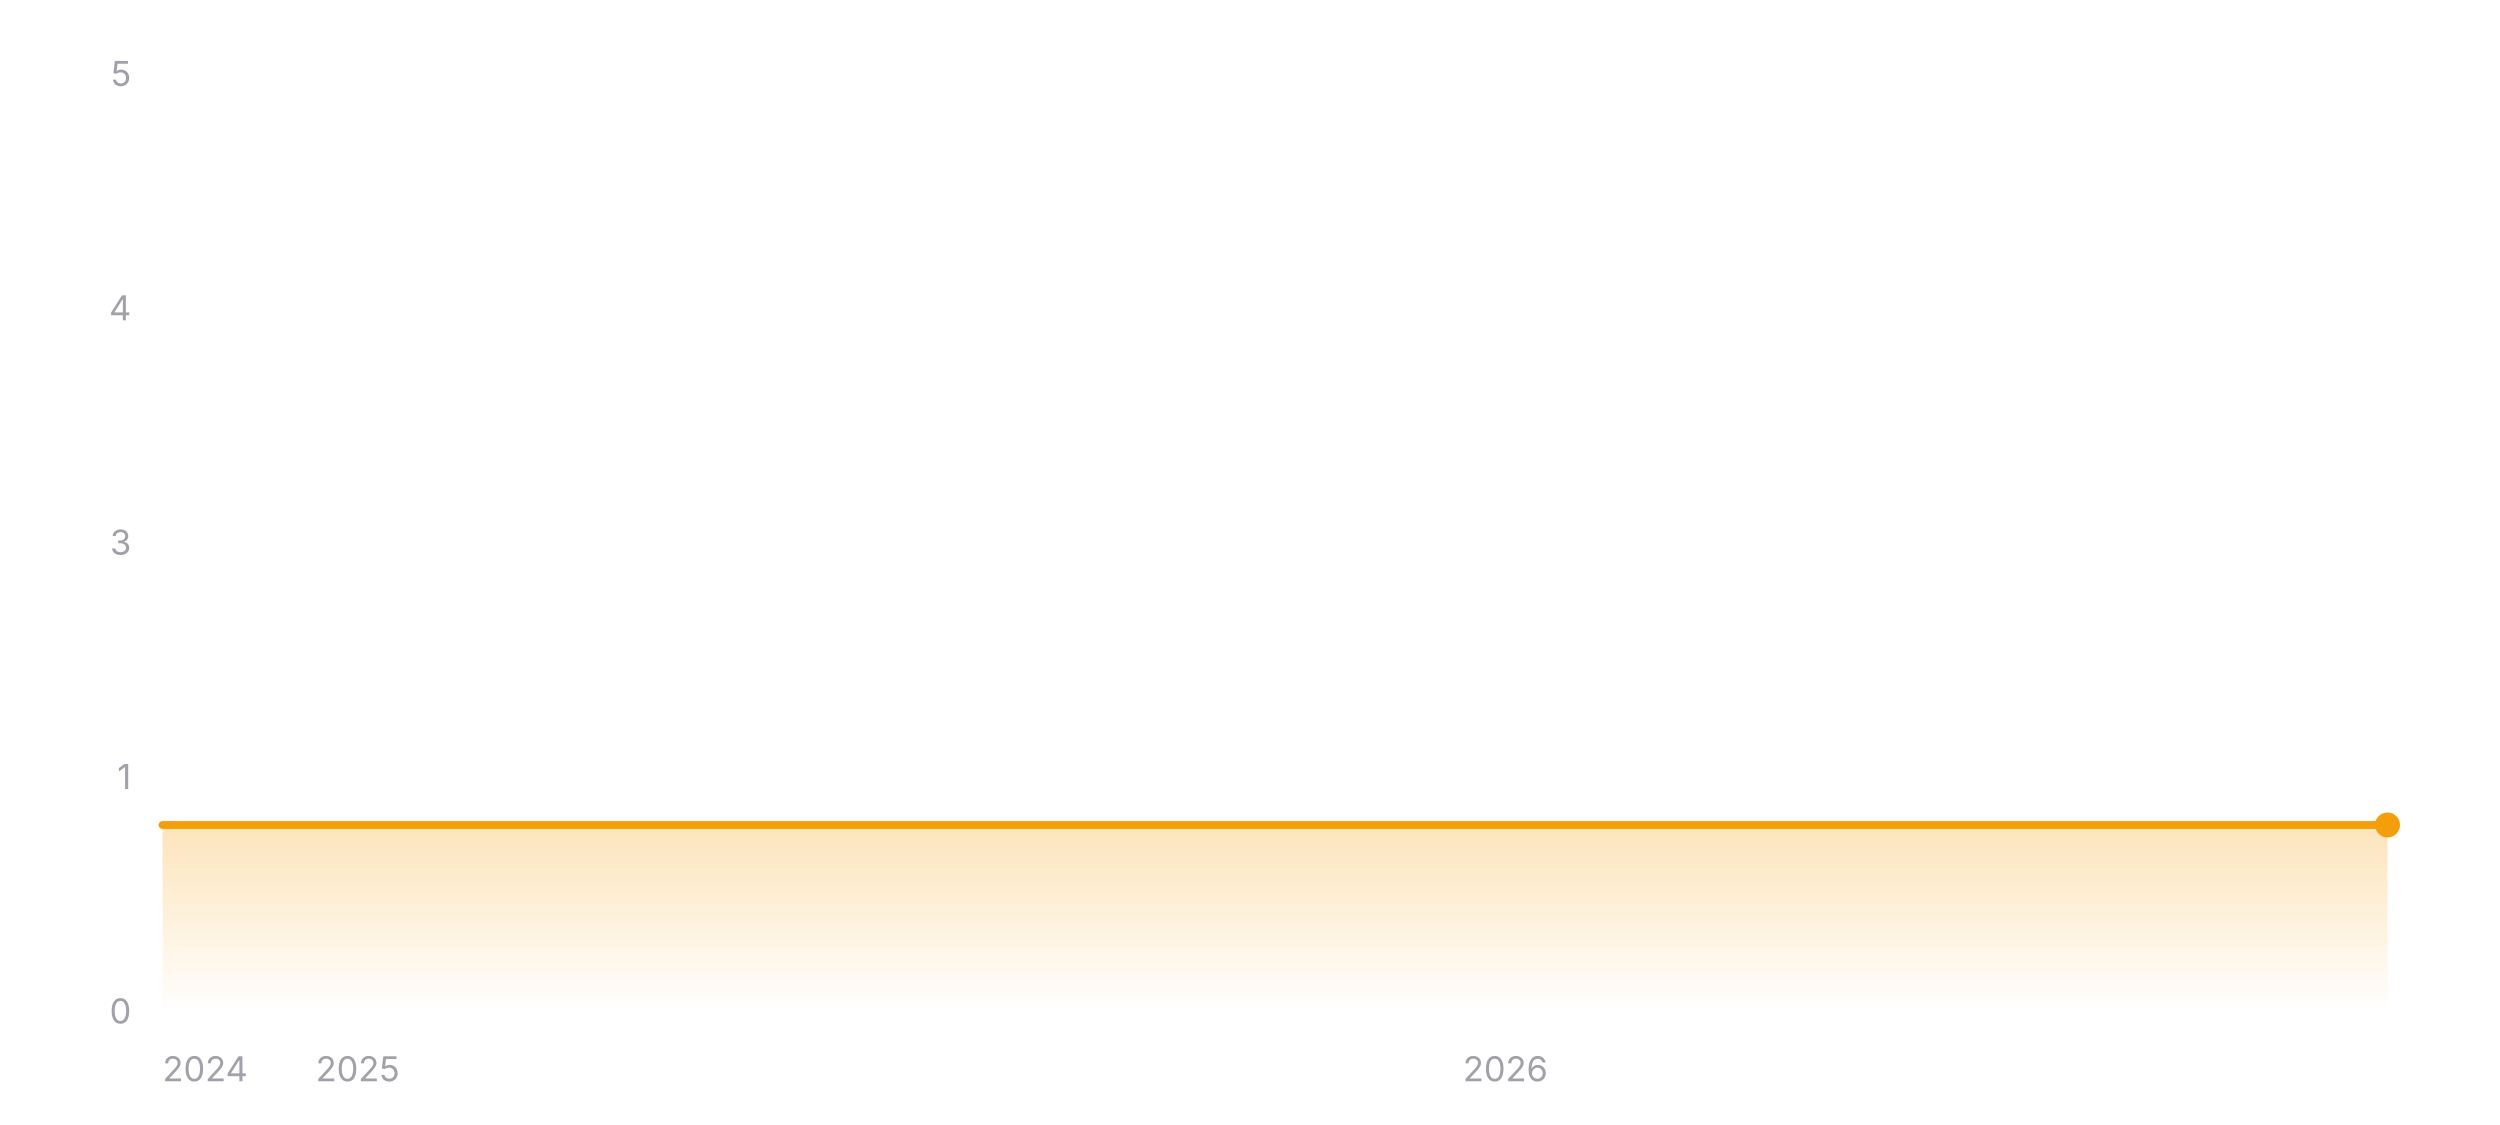
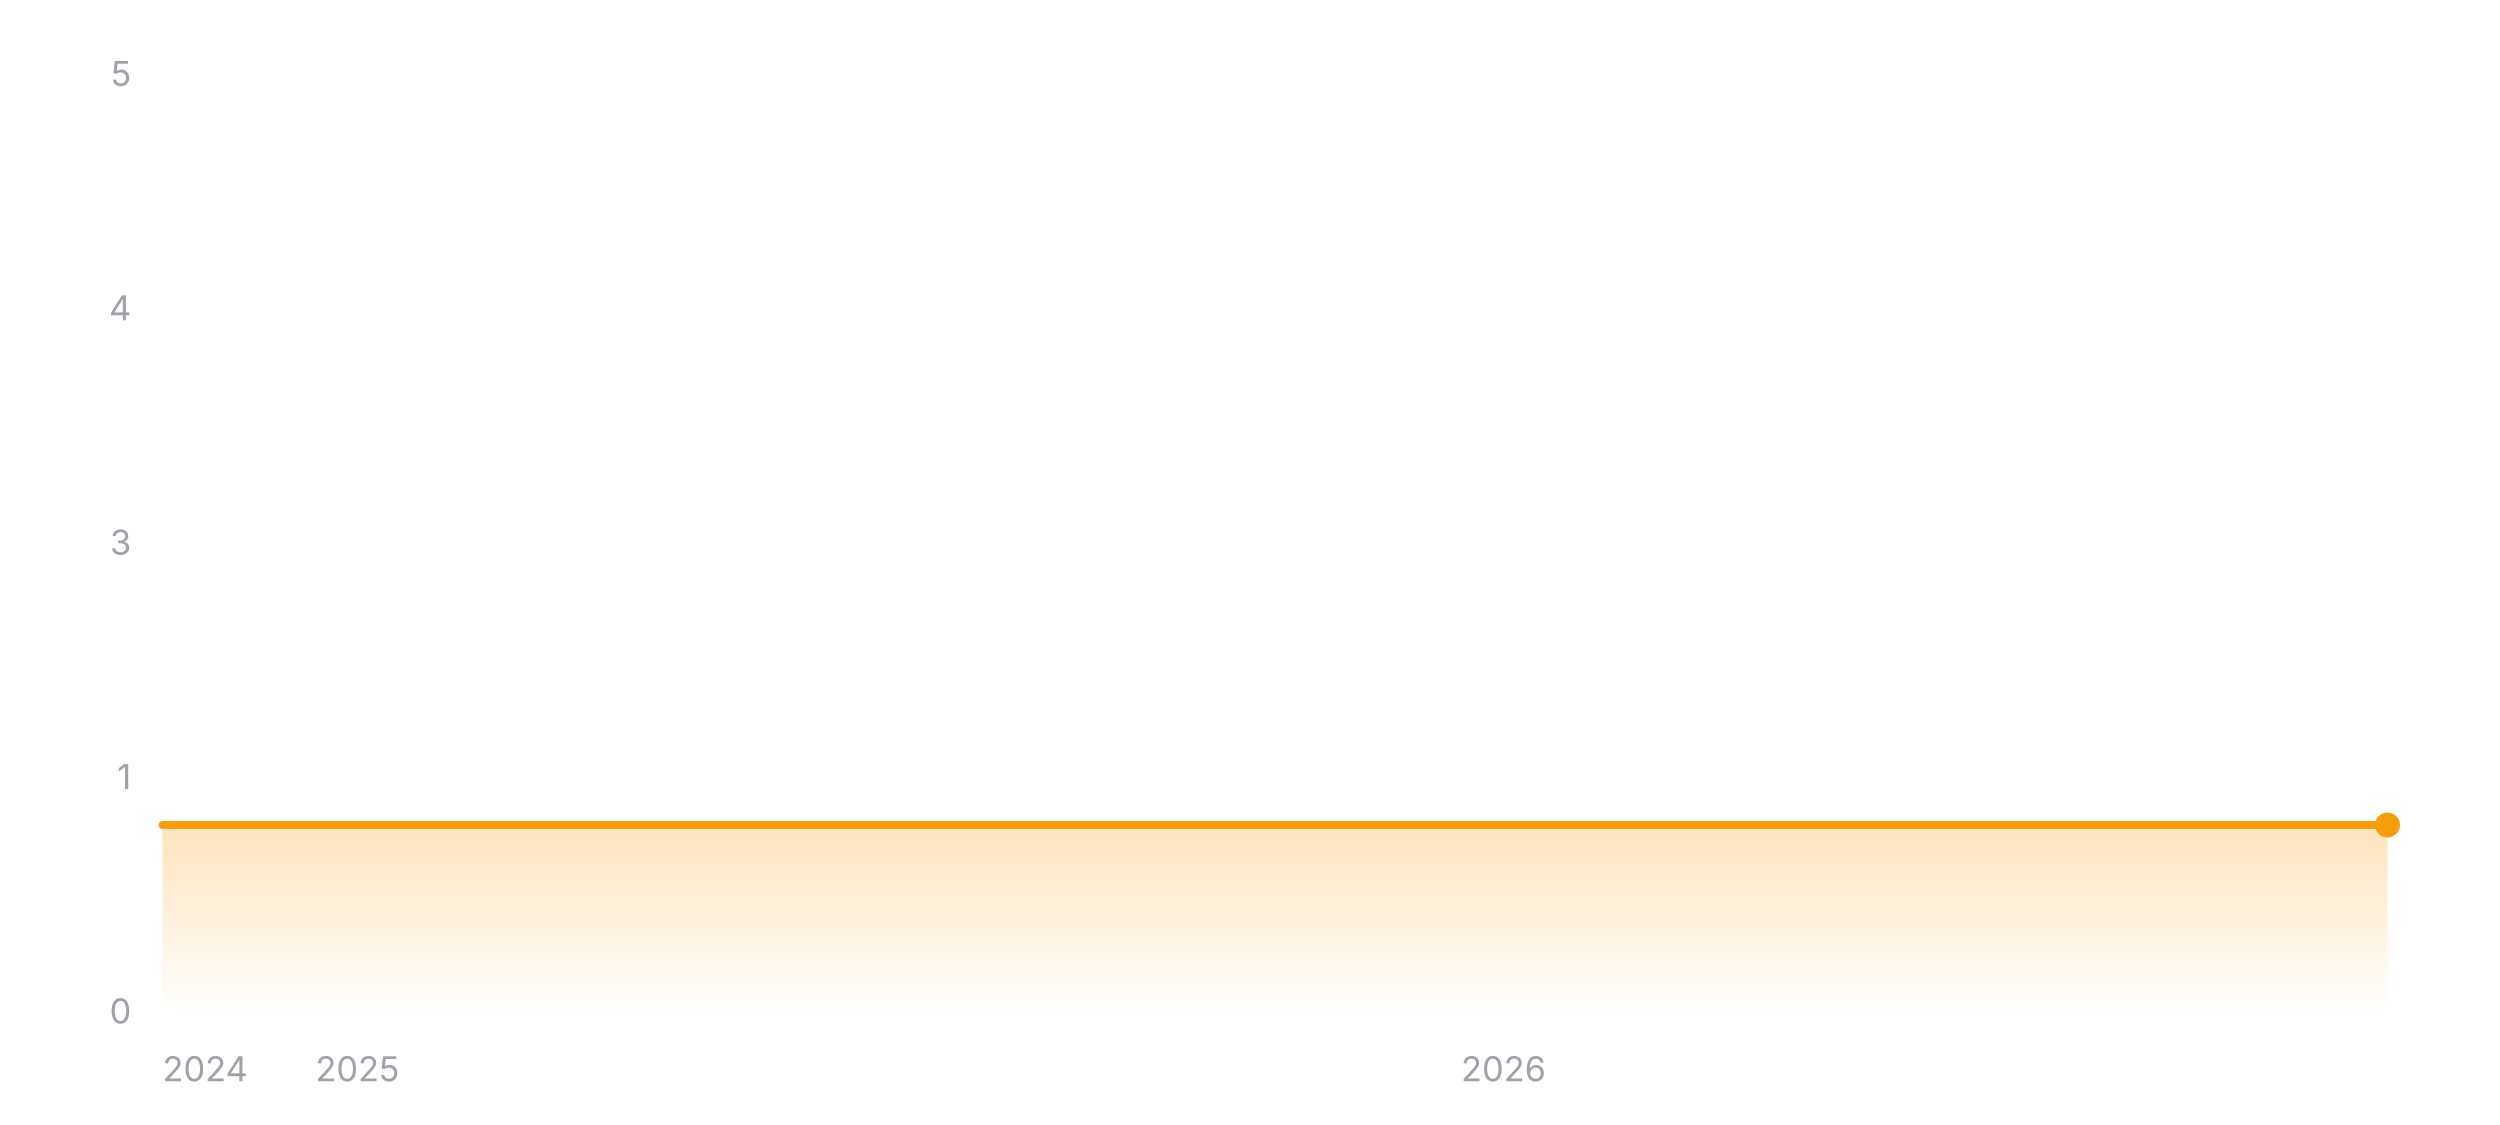
<svg xmlns="http://www.w3.org/2000/svg" width="800" height="360" viewBox="0 0 800 360" role="img" aria-label="Star history of wofy-92/markdown-online-editor">
  <defs>
    <linearGradient id="area-dark" x1="0" y1="0" x2="0" y2="1">
      <stop offset="0%" stop-color="#f59e0b" stop-opacity="0.28" />
      <stop offset="100%" stop-color="#f59e0b" stop-opacity="0" />
    </linearGradient>
  </defs>
  <line x1="52" y1="324" x2="764" y2="324" stroke="rgba(255,255,255,0.12)" stroke-width="1" />
  <text x="42" y="327.5" text-anchor="end" font-size="11" fill="#a1a1aa" font-family="ui-sans-serif, system-ui, -apple-system, BlinkMacSystemFont, 'Segoe UI', sans-serif">0</text>
  <line x1="52" y1="249" x2="764" y2="249" stroke="rgba(255,255,255,0.12)" stroke-width="1" stroke-dasharray="3 3" />
  <text x="42" y="252.5" text-anchor="end" font-size="11" fill="#a1a1aa" font-family="ui-sans-serif, system-ui, -apple-system, BlinkMacSystemFont, 'Segoe UI', sans-serif">1</text>
  <line x1="52" y1="174" x2="764" y2="174" stroke="rgba(255,255,255,0.12)" stroke-width="1" stroke-dasharray="3 3" />
  <text x="42" y="177.5" text-anchor="end" font-size="11" fill="#a1a1aa" font-family="ui-sans-serif, system-ui, -apple-system, BlinkMacSystemFont, 'Segoe UI', sans-serif">3</text>
  <line x1="52" y1="99" x2="764" y2="99" stroke="rgba(255,255,255,0.12)" stroke-width="1" stroke-dasharray="3 3" />
  <text x="42" y="102.5" text-anchor="end" font-size="11" fill="#a1a1aa" font-family="ui-sans-serif, system-ui, -apple-system, BlinkMacSystemFont, 'Segoe UI', sans-serif">4</text>
  <line x1="52" y1="24" x2="764" y2="24" stroke="rgba(255,255,255,0.12)" stroke-width="1" stroke-dasharray="3 3" />
  <text x="42" y="27.5" text-anchor="end" font-size="11" fill="#a1a1aa" font-family="ui-sans-serif, system-ui, -apple-system, BlinkMacSystemFont, 'Segoe UI', sans-serif">5</text>
  <polygon fill="url(#area-dark)" points="52,324 52,264 764,264 764,324" />
  <polyline fill="none" stroke="#f59e0b" stroke-width="2.5" stroke-linecap="round" stroke-linejoin="round" points="52,264 764,264" />
  <circle cx="764" cy="264" r="4" fill="#f59e0b" />
  <text x="52" y="346" text-anchor="start" font-size="11" fill="#a1a1aa" font-family="ui-sans-serif, system-ui, -apple-system, BlinkMacSystemFont, 'Segoe UI', sans-serif">2024</text>
-   <text x="114.46" y="346" text-anchor="middle" font-size="11" fill="#a1a1aa" font-family="ui-sans-serif, system-ui, -apple-system, BlinkMacSystemFont, 'Segoe UI', sans-serif">2025</text>
-   <text x="481.72" y="346" text-anchor="middle" font-size="11" fill="#a1a1aa" font-family="ui-sans-serif, system-ui, -apple-system, BlinkMacSystemFont, 'Segoe UI', sans-serif">2026</text>
+   <text x="114.37" y="346" text-anchor="middle" font-size="11" fill="#a1a1aa" font-family="ui-sans-serif, system-ui, -apple-system, BlinkMacSystemFont, 'Segoe UI', sans-serif">2025</text>
+   <text x="481.12" y="346" text-anchor="middle" font-size="11" fill="#a1a1aa" font-family="ui-sans-serif, system-ui, -apple-system, BlinkMacSystemFont, 'Segoe UI', sans-serif">2026</text>
</svg>
